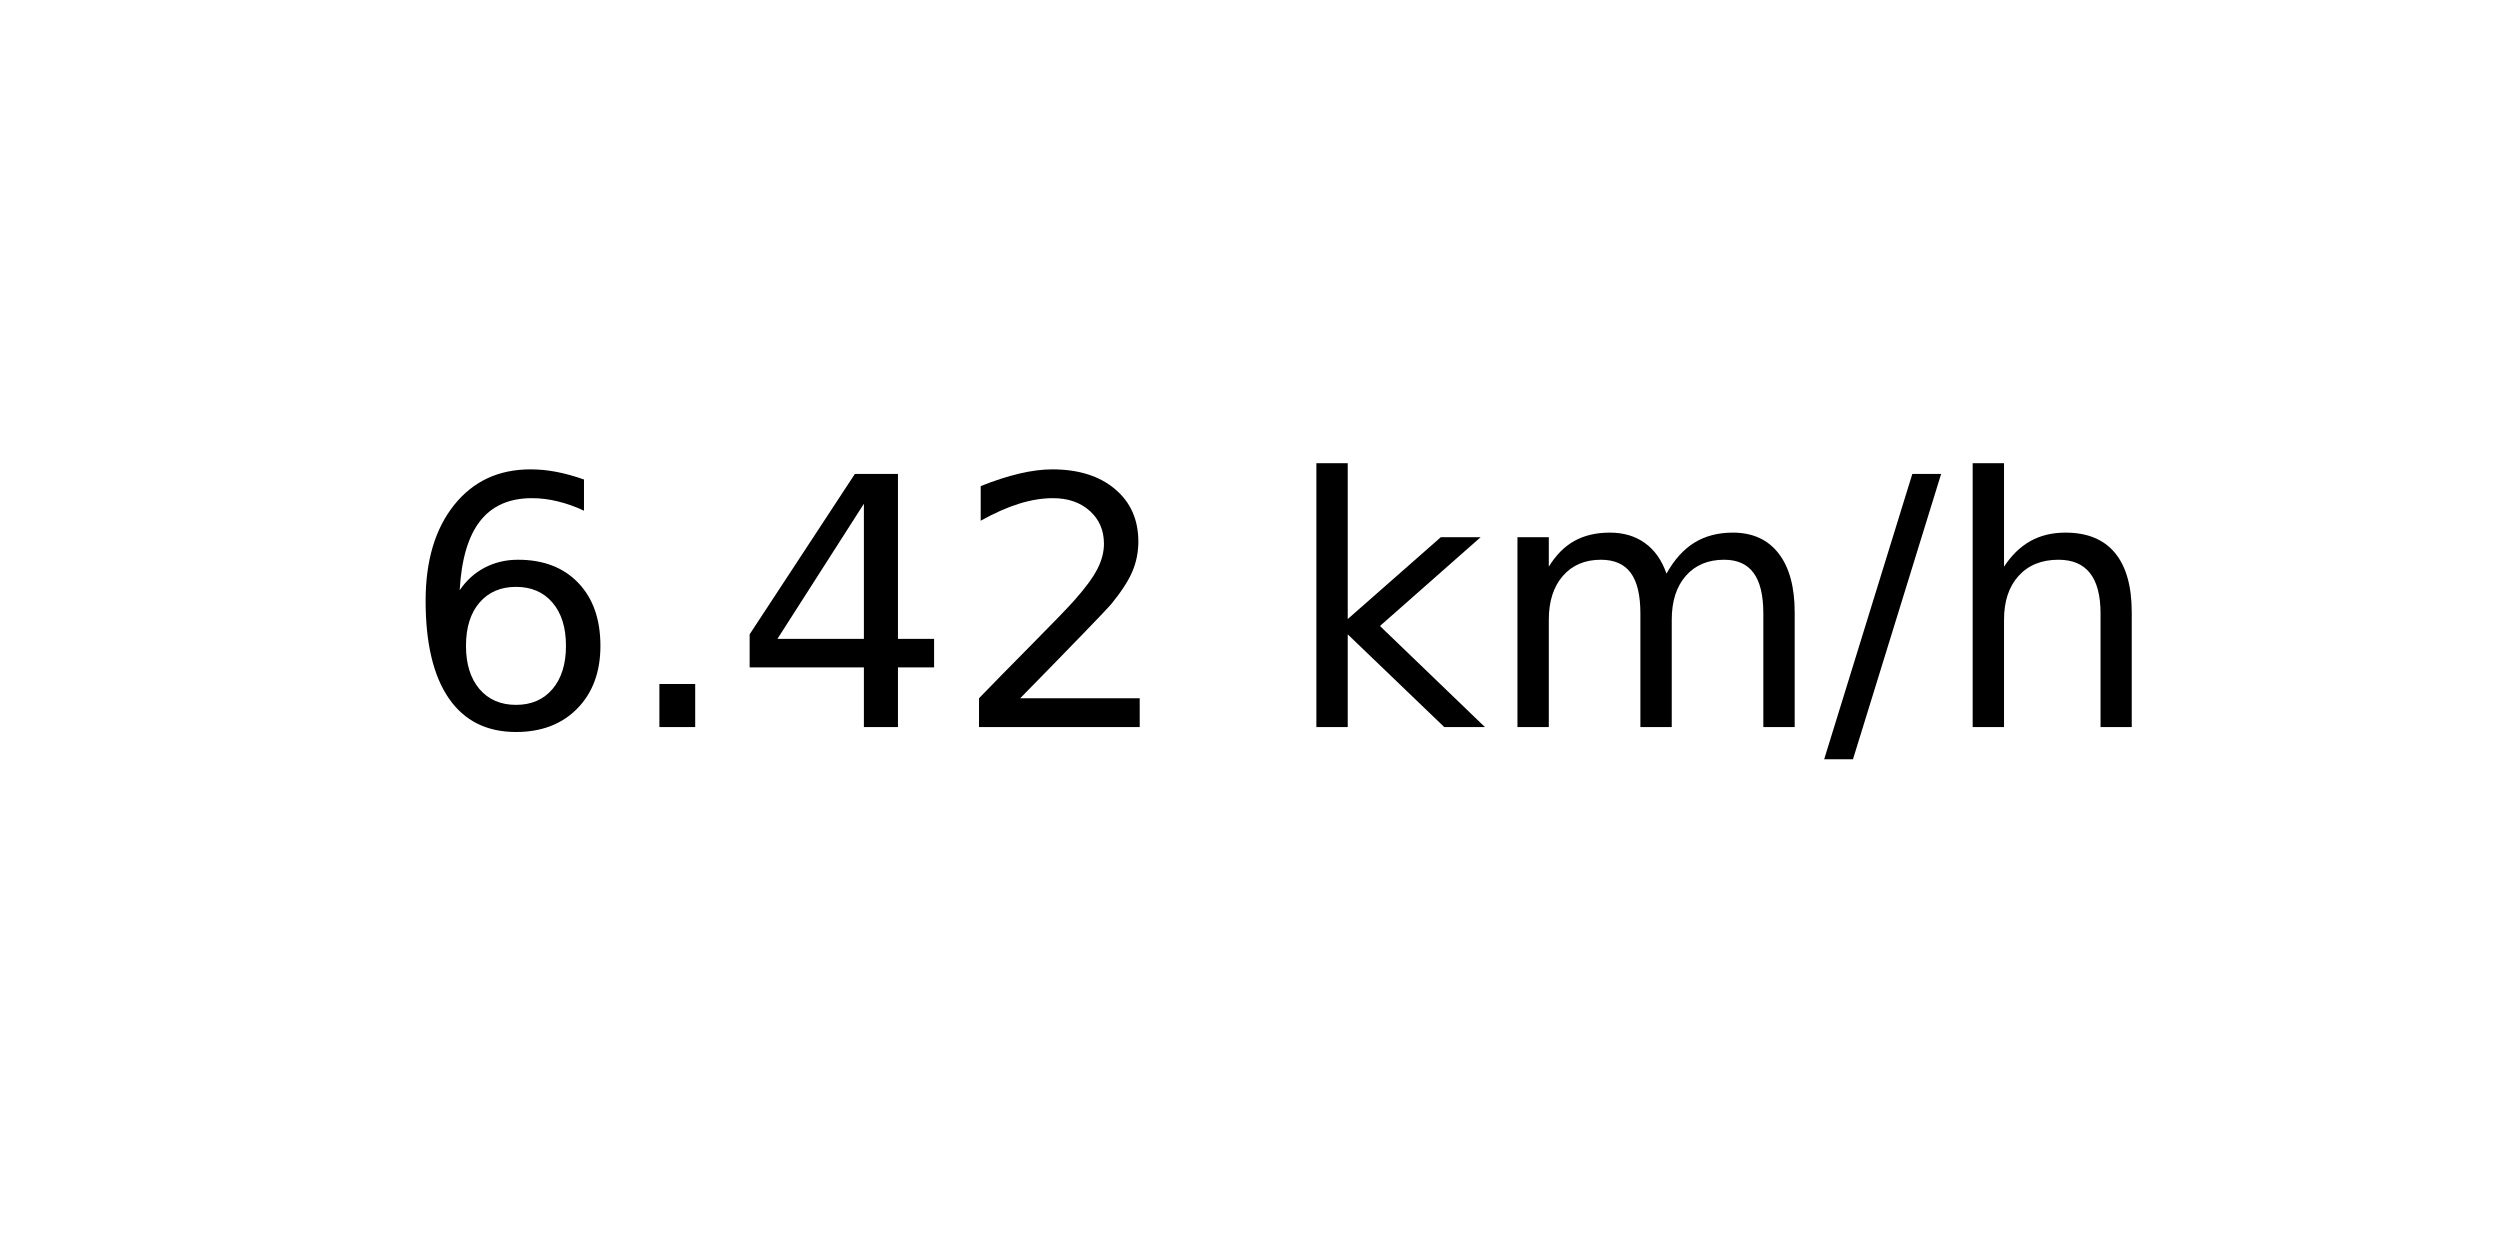
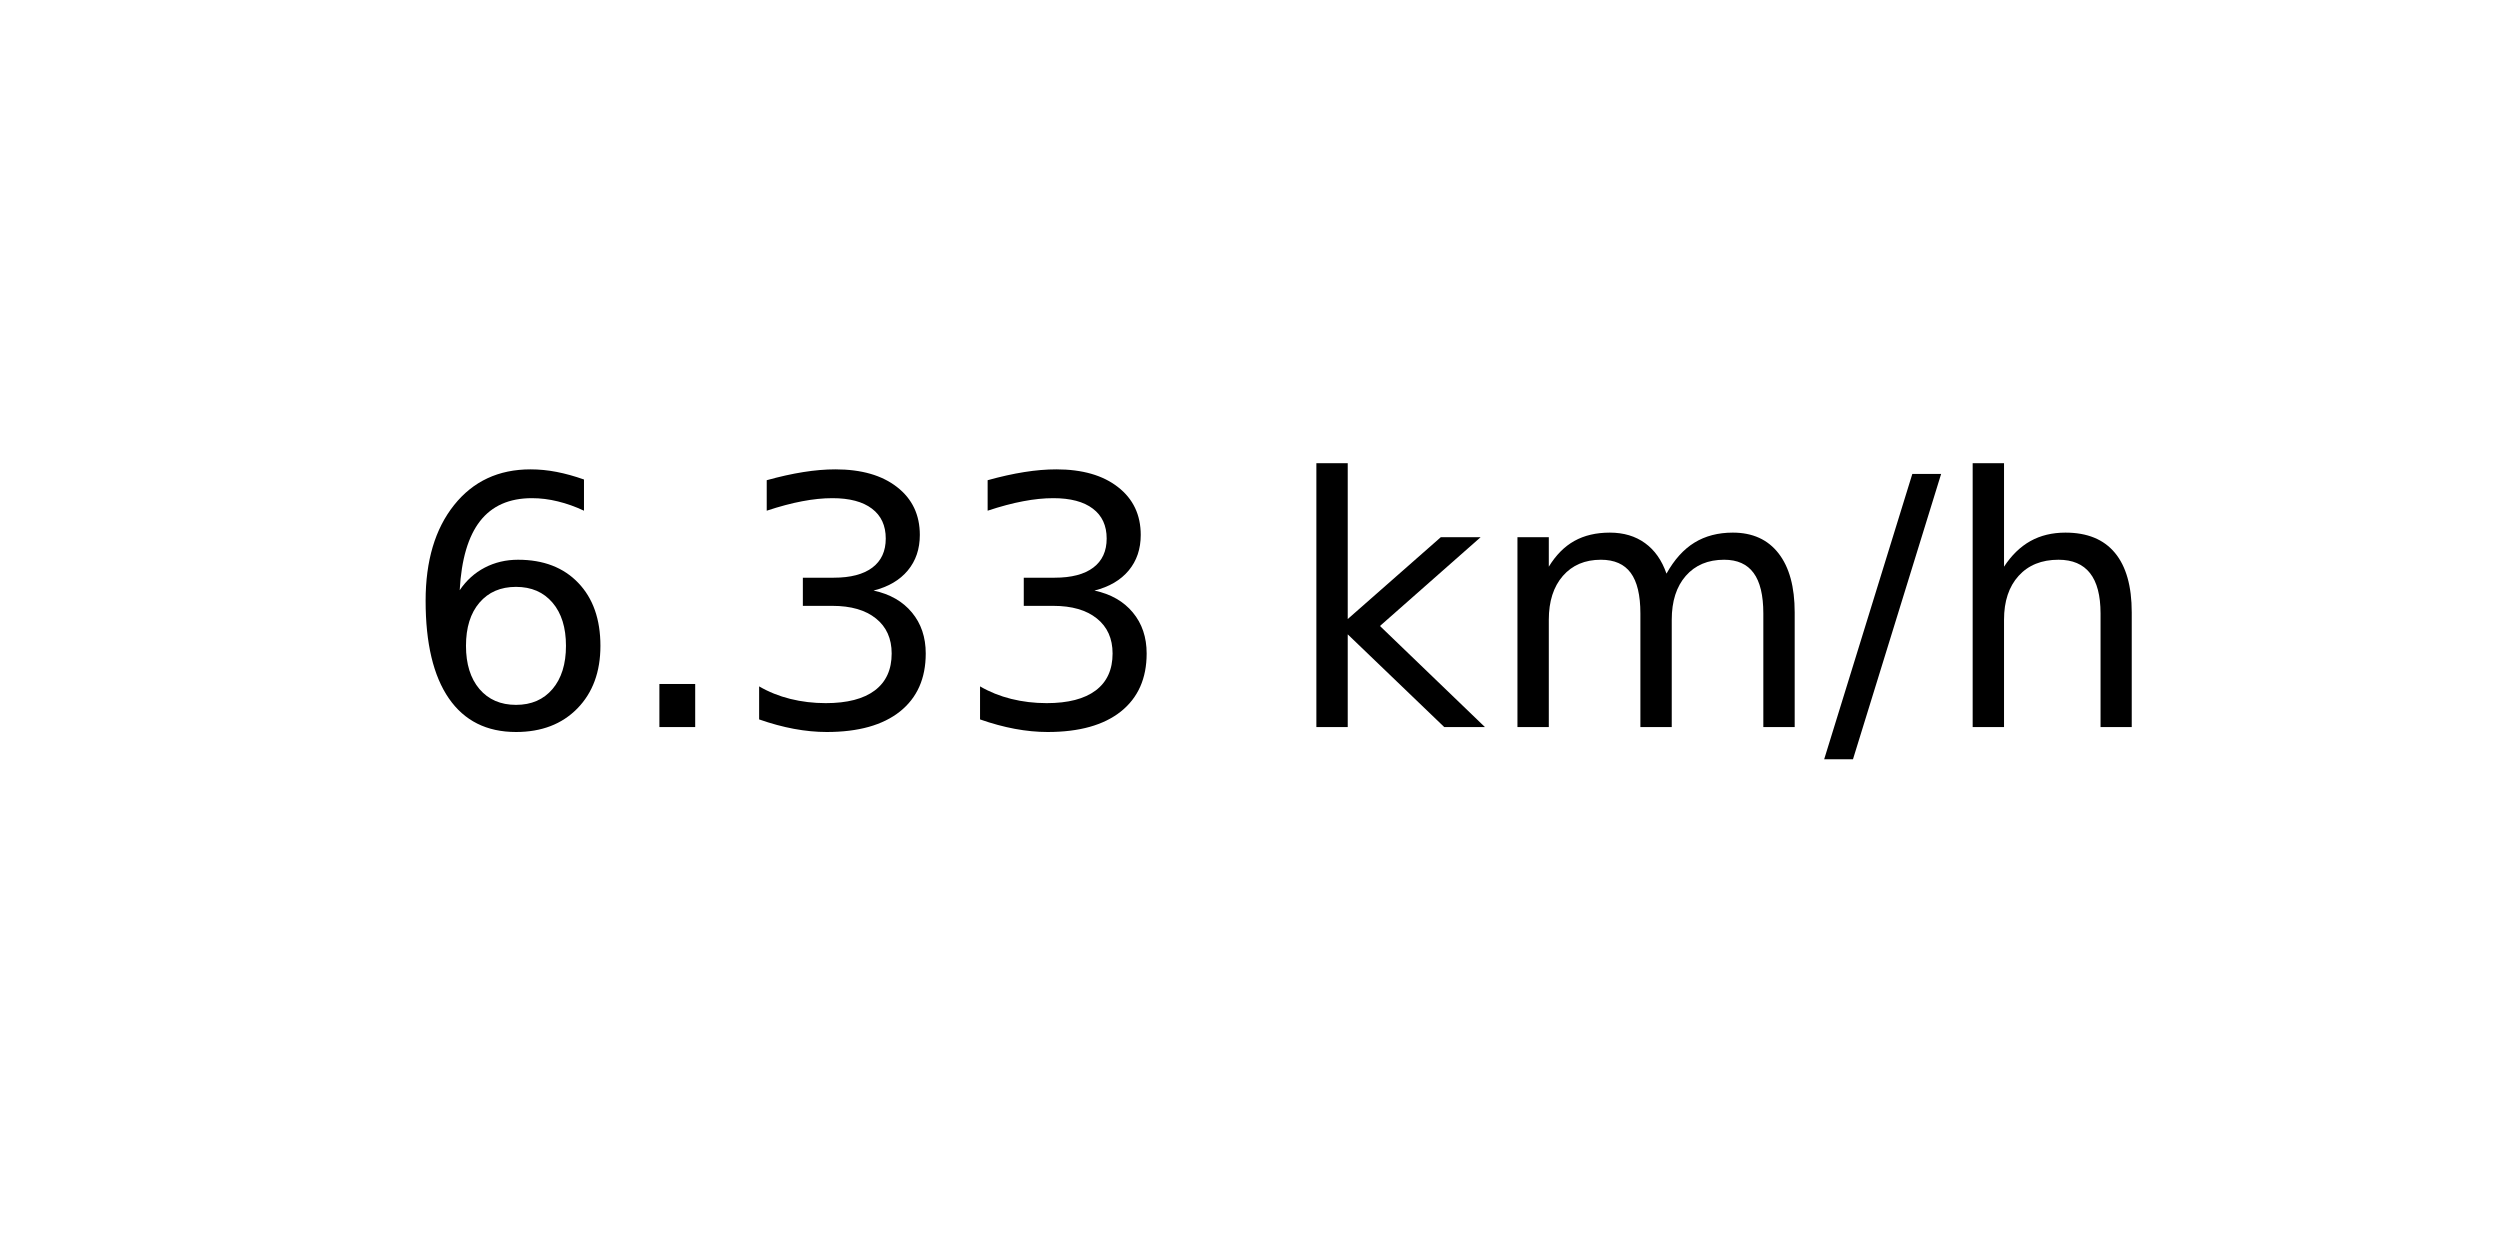
<svg xmlns="http://www.w3.org/2000/svg" xmlns:xlink="http://www.w3.org/1999/xlink" width="72pt" height="36pt" viewBox="0 0 72 36" version="1.1">
  <defs>
    <style type="text/css">*{stroke-linejoin: round; stroke-linecap: butt}</style>
  </defs>
  <g id="figure_1">
    <g id="axes_1">
      <g id="text_1">
        <g transform="translate(11.55937 20.93937) scale(0.1 -0.1)">
          <defs>
            <path id="DejaVuSans-36" d="M 2113 2584  Q 1688 2584 1439 2293  Q 1191 2003 1191 1497  Q 1191 994 1439 701  Q 1688 409 2113 409  Q 2538 409 2786 701  Q 3034 994 3034 1497  Q 3034 2003 2786 2293  Q 2538 2584 2113 2584  z M 3366 4563  L 3366 3988  Q 3128 4100 2886 4159  Q 2644 4219 2406 4219  Q 1781 4219 1451 3797  Q 1122 3375 1075 2522  Q 1259 2794 1537 2939  Q 1816 3084 2150 3084  Q 2853 3084 3261 2657  Q 3669 2231 3669 1497  Q 3669 778 3244 343  Q 2819 -91 2113 -91  Q 1303 -91 875 529  Q 447 1150 447 2328  Q 447 3434 972 4092  Q 1497 4750 2381 4750  Q 2619 4750 2861 4703  Q 3103 4656 3366 4563  z " transform="scale(0.015625)" />
            <path id="DejaVuSans-2e" d="M 684 794  L 1344 794  L 1344 0  L 684 0  L 684 794  z " transform="scale(0.015625)" />
-             <path id="DejaVuSans-34" d="M 2419 4116  L 825 1625  L 2419 1625  L 2419 4116  z M 2253 4666  L 3047 4666  L 3047 1625  L 3713 1625  L 3713 1100  L 3047 1100  L 3047 0  L 2419 0  L 2419 1100  L 313 1100  L 313 1709  L 2253 4666  z " transform="scale(0.015625)" />
-             <path id="DejaVuSans-32" d="M 1228 531  L 3431 531  L 3431 0  L 469 0  L 469 531  Q 828 903 1448 1529  Q 2069 2156 2228 2338  Q 2531 2678 2651 2914  Q 2772 3150 2772 3378  Q 2772 3750 2511 3984  Q 2250 4219 1831 4219  Q 1534 4219 1204 4116  Q 875 4013 500 3803  L 500 4441  Q 881 4594 1212 4672  Q 1544 4750 1819 4750  Q 2544 4750 2975 4387  Q 3406 4025 3406 3419  Q 3406 3131 3298 2873  Q 3191 2616 2906 2266  Q 2828 2175 2409 1742  Q 1991 1309 1228 531  z " transform="scale(0.015625)" />
+             <path id="DejaVuSans-33" d="M 2597 2516  Q 3050 2419 3304 2112  Q 3559 1806 3559 1356  Q 3559 666 3084 287  Q 2609 -91 1734 -91  Q 1441 -91 1130 -33  Q 819 25 488 141  L 488 750  Q 750 597 1062 519  Q 1375 441 1716 441  Q 2309 441 2620 675  Q 2931 909 2931 1356  Q 2931 1769 2642 2001  Q 2353 2234 1838 2234  L 1294 2234  L 1294 2753  L 1863 2753  Q 2328 2753 2575 2939  Q 2822 3125 2822 3475  Q 2822 3834 2567 4026  Q 2313 4219 1838 4219  Q 1578 4219 1281 4162  Q 984 4106 628 3988  L 628 4550  Q 988 4650 1302 4700  Q 1616 4750 1894 4750  Q 2613 4750 3031 4423  Q 3450 4097 3450 3541  Q 3450 3153 3228 2886  Q 3006 2619 2597 2516  z " transform="scale(0.015625)" />
            <path id="DejaVuSans-20" transform="scale(0.015625)" />
            <path id="DejaVuSans-6b" d="M 581 4863  L 1159 4863  L 1159 1991  L 2875 3500  L 3609 3500  L 1753 1863  L 3688 0  L 2938 0  L 1159 1709  L 1159 0  L 581 0  L 581 4863  z " transform="scale(0.015625)" />
            <path id="DejaVuSans-6d" d="M 3328 2828  Q 3544 3216 3844 3400  Q 4144 3584 4550 3584  Q 5097 3584 5394 3201  Q 5691 2819 5691 2113  L 5691 0  L 5113 0  L 5113 2094  Q 5113 2597 4934 2840  Q 4756 3084 4391 3084  Q 3944 3084 3684 2787  Q 3425 2491 3425 1978  L 3425 0  L 2847 0  L 2847 2094  Q 2847 2600 2669 2842  Q 2491 3084 2119 3084  Q 1678 3084 1418 2786  Q 1159 2488 1159 1978  L 1159 0  L 581 0  L 581 3500  L 1159 3500  L 1159 2956  Q 1356 3278 1631 3431  Q 1906 3584 2284 3584  Q 2666 3584 2933 3390  Q 3200 3197 3328 2828  z " transform="scale(0.015625)" />
            <path id="DejaVuSans-2f" d="M 1625 4666  L 2156 4666  L 531 -594  L 0 -594  L 1625 4666  z " transform="scale(0.015625)" />
            <path id="DejaVuSans-68" d="M 3513 2113  L 3513 0  L 2938 0  L 2938 2094  Q 2938 2591 2744 2837  Q 2550 3084 2163 3084  Q 1697 3084 1428 2787  Q 1159 2491 1159 1978  L 1159 0  L 581 0  L 581 4863  L 1159 4863  L 1159 2956  Q 1366 3272 1645 3428  Q 1925 3584 2291 3584  Q 2894 3584 3203 3211  Q 3513 2838 3513 2113  z " transform="scale(0.015625)" />
          </defs>
          <use xlink:href="#DejaVuSans-36" />
          <use xlink:href="#DejaVuSans-2e" x="63.623" />
-           <use xlink:href="#DejaVuSans-34" x="95.41" />
-           <use xlink:href="#DejaVuSans-32" x="159.033" />
+           <use xlink:href="#DejaVuSans-33" x="95.41" />
+           <use xlink:href="#DejaVuSans-33" x="159.033" />
          <use xlink:href="#DejaVuSans-20" x="222.656" />
          <use xlink:href="#DejaVuSans-6b" x="254.443" />
          <use xlink:href="#DejaVuSans-6d" x="312.354" />
          <use xlink:href="#DejaVuSans-2f" x="409.766" />
          <use xlink:href="#DejaVuSans-68" x="443.457" />
        </g>
      </g>
    </g>
  </g>
</svg>
